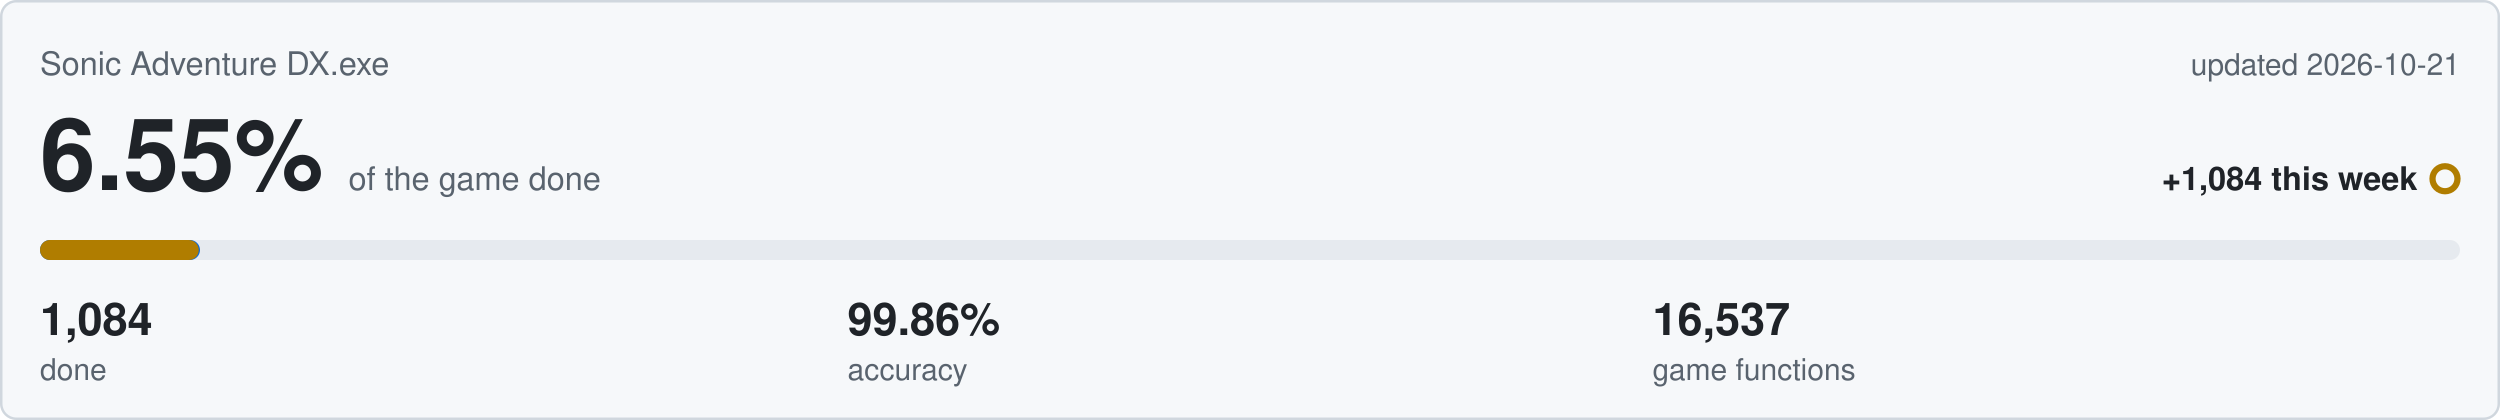
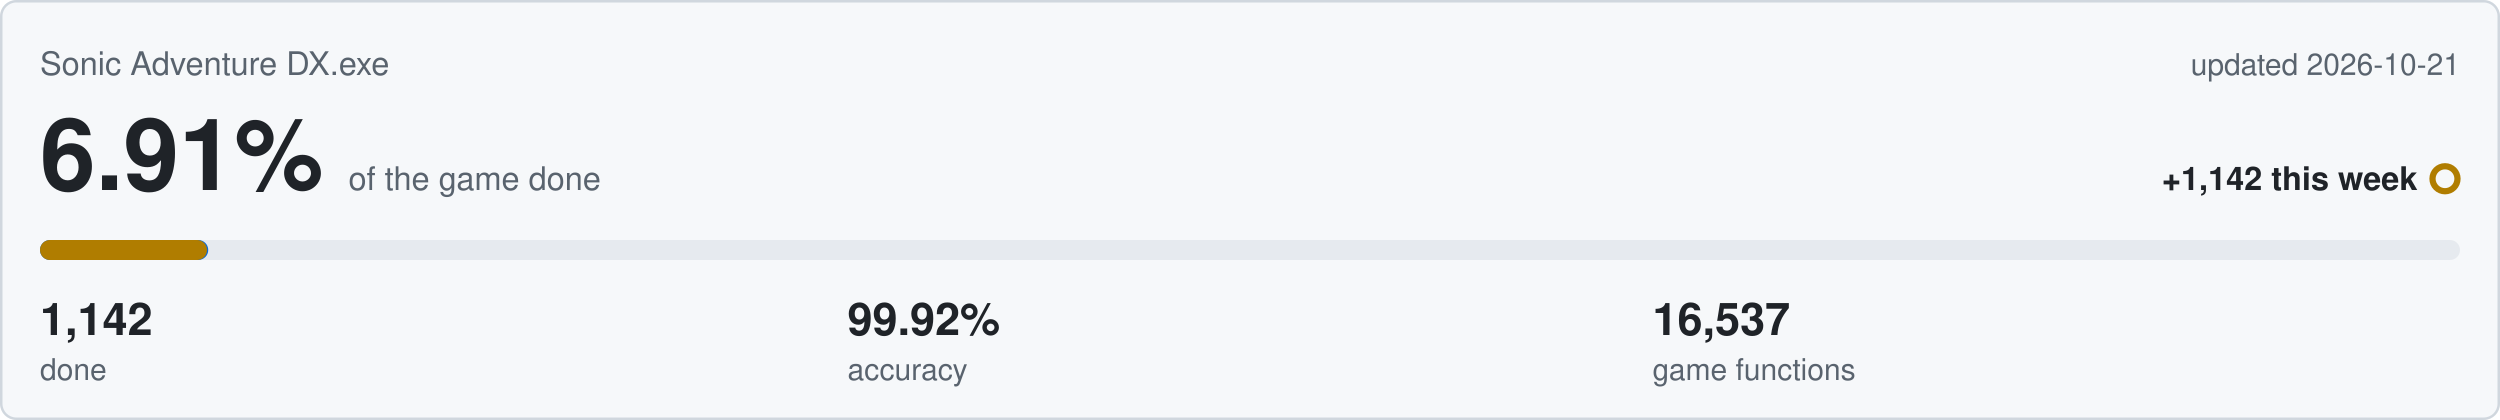
<svg xmlns="http://www.w3.org/2000/svg" viewBox="0 0 1000 168" width="1000" height="168">
  <rect x="0.5" y="0.5" width="999" height="167" rx="6" fill="#f6f8fa" stroke="#d0d7de" />
  <text x="16" y="30" font-family="Segoe UI,Helvetica,Arial,sans-serif" font-size="13" fill="#59636e">Sonic Adventure DX.exe</text>
  <text x="984" y="30" text-anchor="end" font-family="Segoe UI,Helvetica,Arial,sans-serif" font-size="12" fill="#59636e">updated 2026-10-21</text>
-   <text x="16" y="76" font-family="Segoe UI,Helvetica,Arial,sans-serif" font-size="40" font-weight="600" fill="#1f2328">6.55%<tspan dx="10" font-size="13" font-weight="400" fill="#59636e">of the game done</tspan>
+   <text x="16" y="76" font-family="Segoe UI,Helvetica,Arial,sans-serif" font-size="40" font-weight="600" fill="#1f2328">6.91%<tspan dx="10" font-size="13" font-weight="400" fill="#59636e">of the game done</tspan>
  </text>
-   <text x="967" y="76" text-anchor="end" font-family="Segoe UI,Helvetica,Arial,sans-serif" font-size="13" font-weight="600" fill="#1f2328">+1,084 this week</text>
+   <text x="967" y="76" text-anchor="end" font-family="Segoe UI,Helvetica,Arial,sans-serif" font-size="13" font-weight="600" fill="#1f2328">+1,142 this week</text>
  <circle cx="978" cy="71.5" r="5" fill="none" stroke="#b07d00" stroke-width="2.5" />
  <rect x="16" y="96" width="968" height="8" rx="4" fill="#e6eaef" />
-   <rect x="16" y="96" width="64.0" height="8" rx="4" fill="#0969da" />
-   <rect x="16" y="96" width="63.5" height="8" rx="4" fill="#b07d00" />
-   <text x="16" y="134" font-family="Segoe UI,Helvetica,Arial,sans-serif" font-size="18" font-weight="600" fill="#1f2328">1,084</text>
+   <rect x="16" y="96" width="67.3" height="8" rx="4" fill="#0969da" />
+   <rect x="16" y="96" width="66.8" height="8" rx="4" fill="#b07d00" />
+   <text x="16" y="134" font-family="Segoe UI,Helvetica,Arial,sans-serif" font-size="18" font-weight="600" fill="#1f2328">1,142</text>
  <text x="16" y="152" font-family="Segoe UI,Helvetica,Arial,sans-serif" font-size="12" fill="#59636e">done</text>
-   <text x="339" y="134" font-family="Segoe UI,Helvetica,Arial,sans-serif" font-size="18" font-weight="600" fill="#1f2328">99.86%</text>
+   <text x="339" y="134" font-family="Segoe UI,Helvetica,Arial,sans-serif" font-size="18" font-weight="600" fill="#1f2328">99.92%</text>
  <text x="339" y="152" font-family="Segoe UI,Helvetica,Arial,sans-serif" font-size="12" fill="#59636e">accuracy</text>
  <text x="661" y="134" font-family="Segoe UI,Helvetica,Arial,sans-serif" font-size="18" font-weight="600" fill="#1f2328">16,537</text>
  <text x="661" y="152" font-family="Segoe UI,Helvetica,Arial,sans-serif" font-size="12" fill="#59636e">game functions</text>
</svg>
